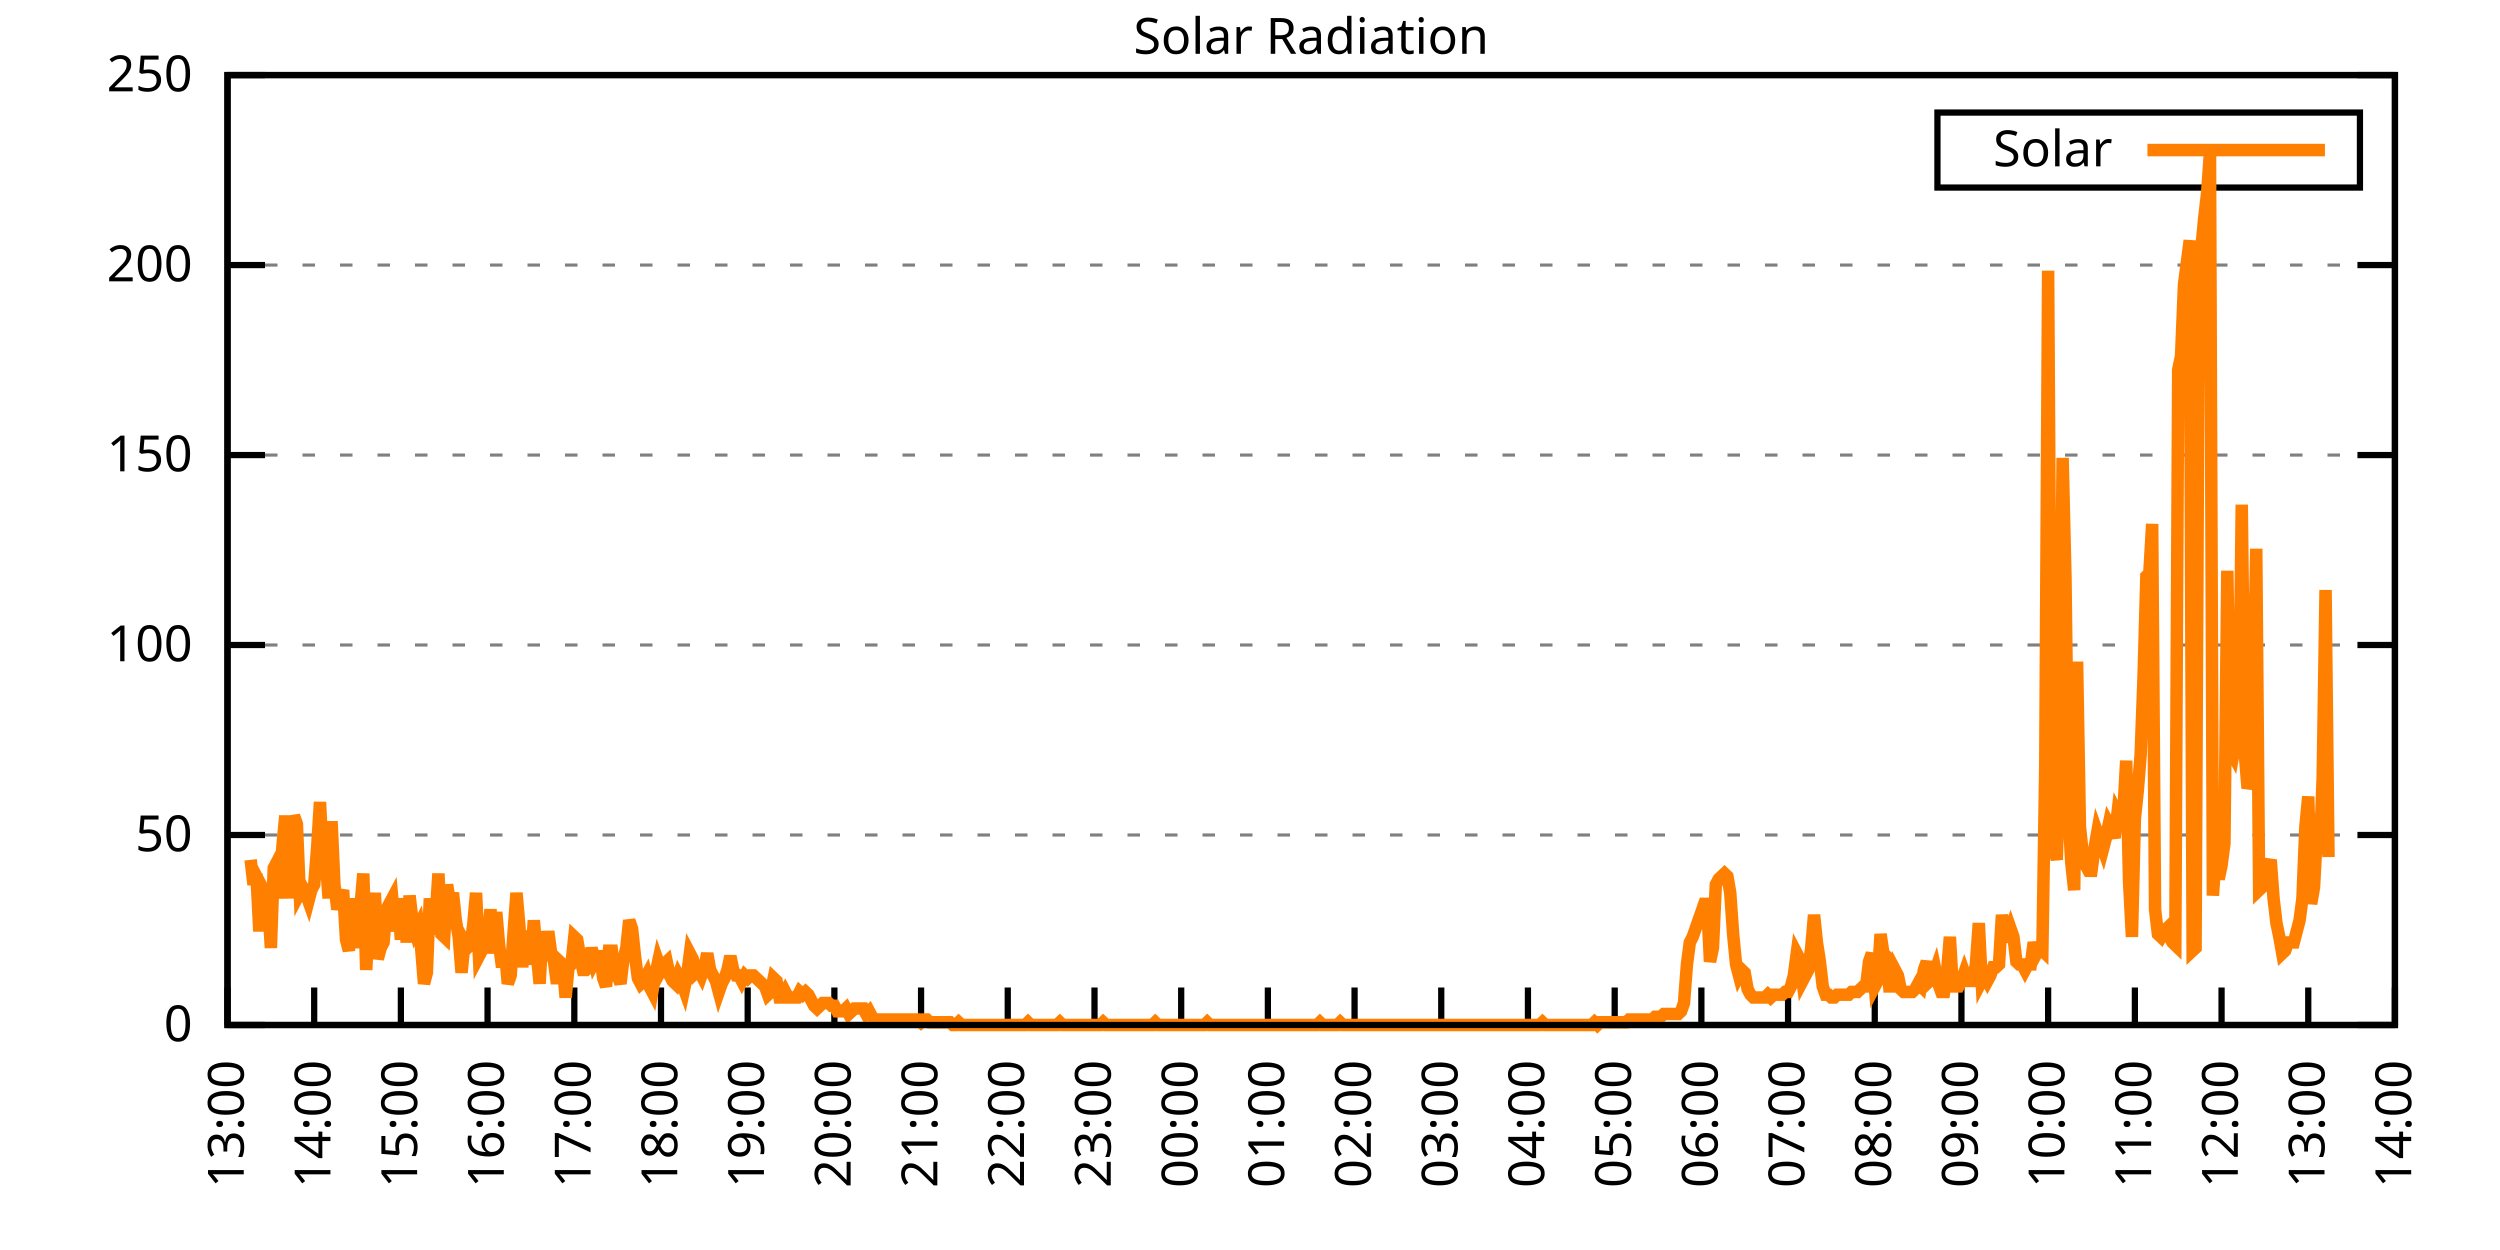
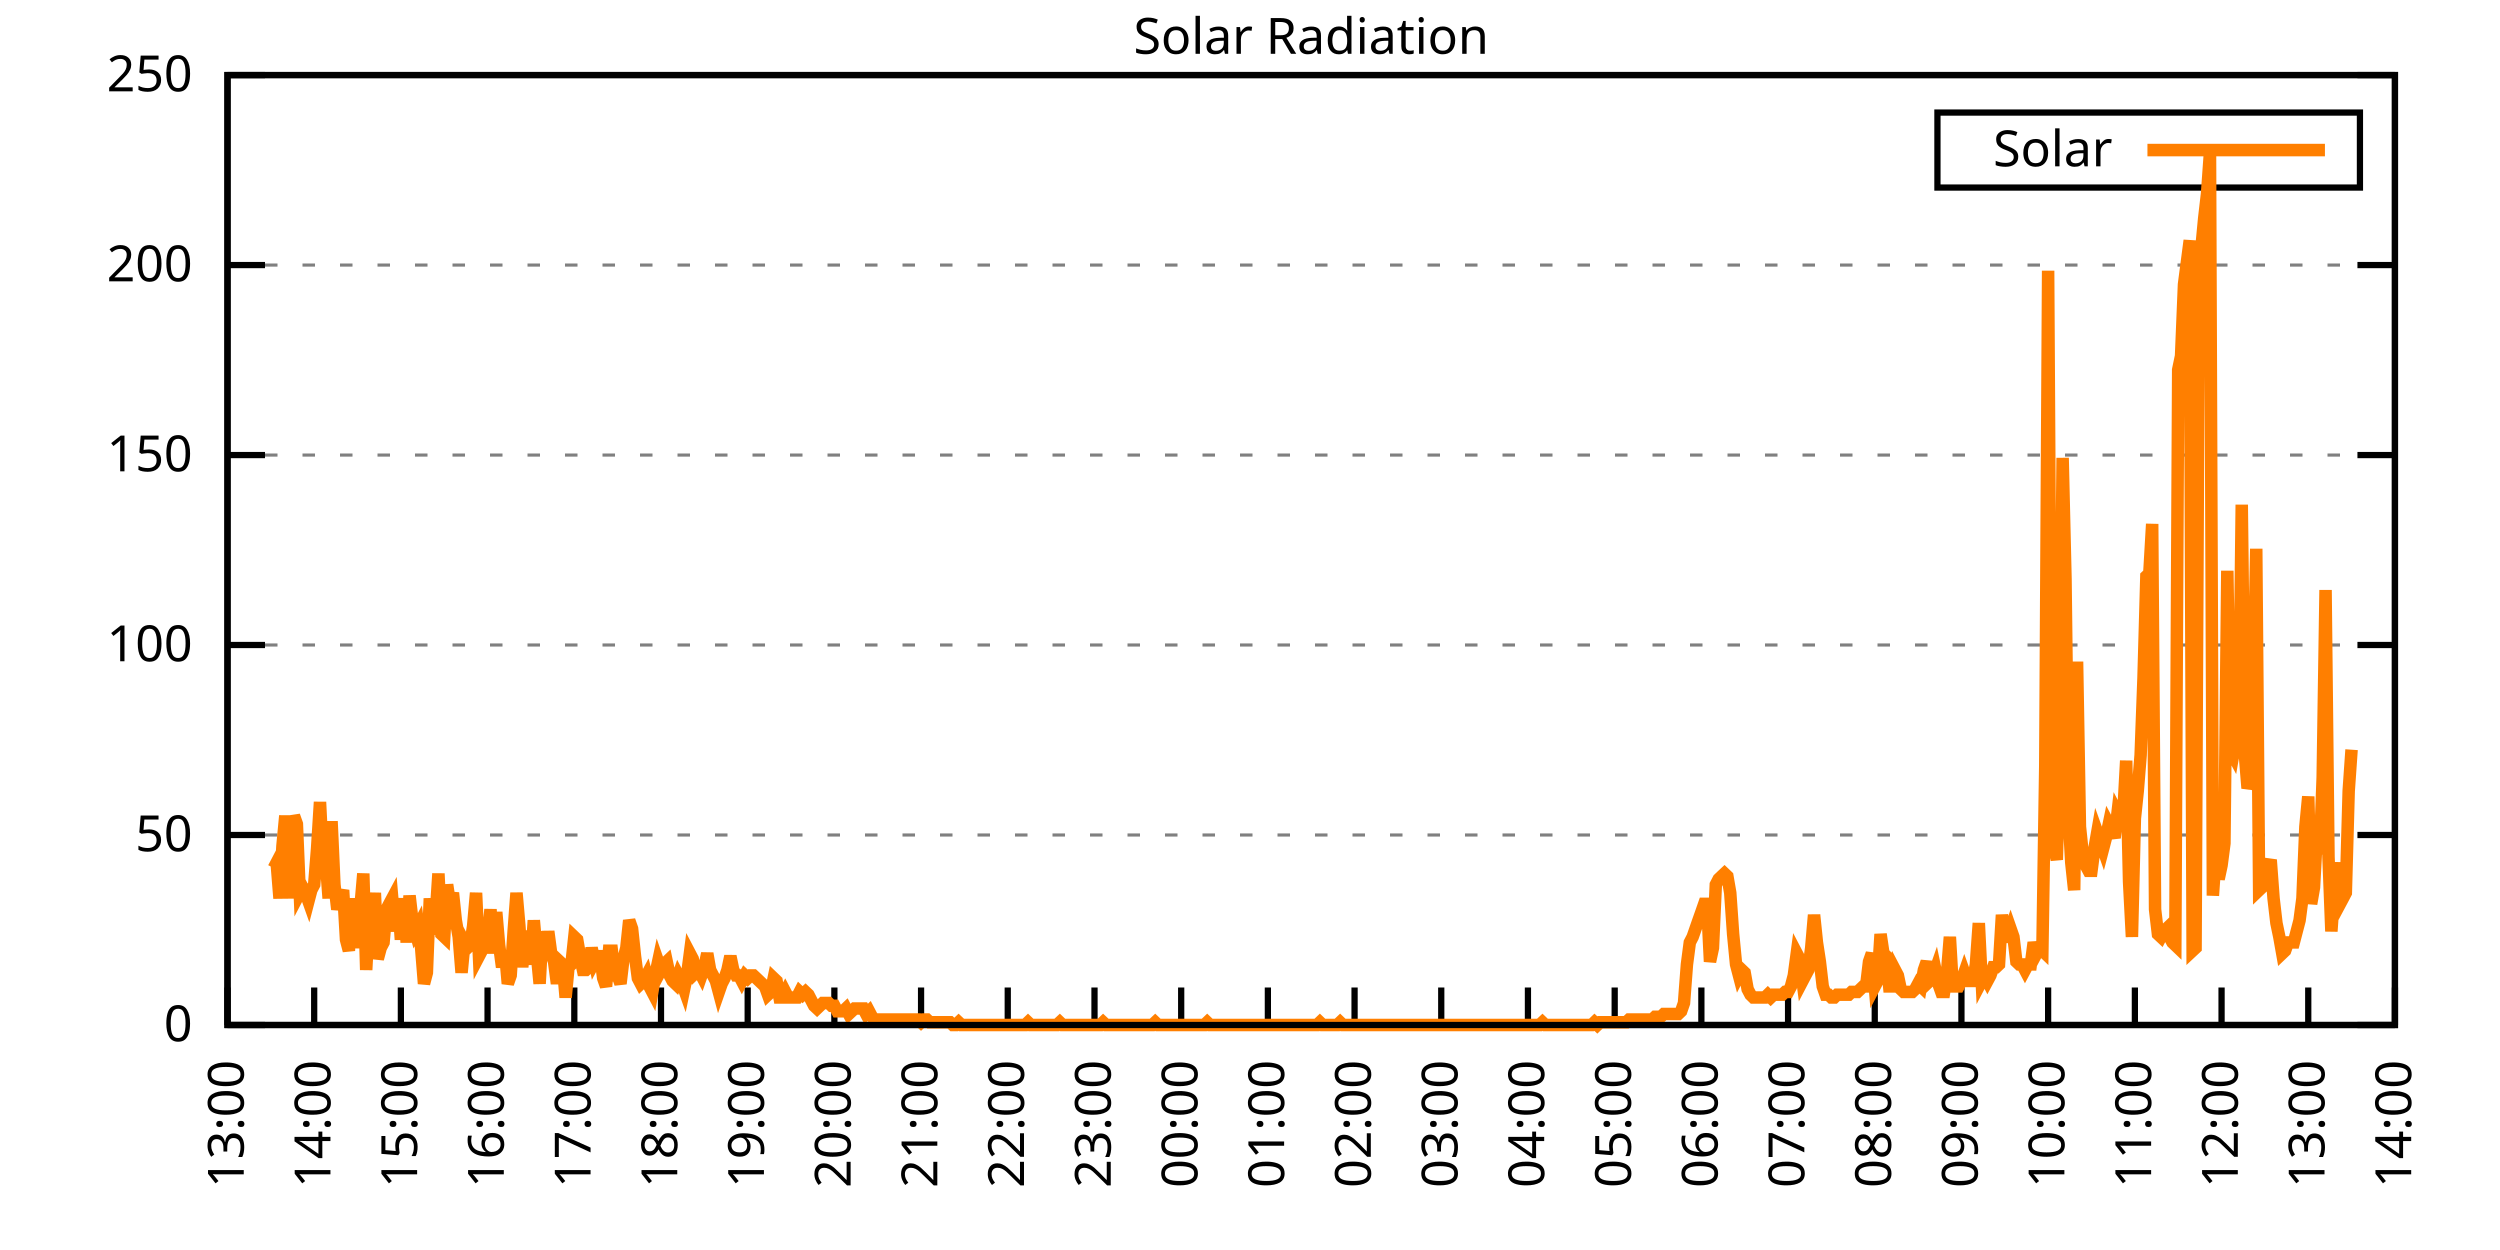
<svg xmlns="http://www.w3.org/2000/svg" xmlns:xlink="http://www.w3.org/1999/xlink" width="400" height="200" viewBox="0 0 400 200">
  <g id="gnuplot_canvas">
    <rect x="0" y="0" width="400" height="200" fill="none" />
    <defs>
      <circle id="gpDot" r="0.5" stroke-width="0.5" stroke="currentColor" />
      <path id="gpPt0" stroke-width="0.333" stroke="currentColor" d="M-1,0 h2 M0,-1 v2" />
      <path id="gpPt1" stroke-width="0.333" stroke="currentColor" d="M-1,-1 L1,1 M1,-1 L-1,1" />
      <path id="gpPt2" stroke-width="0.333" stroke="currentColor" d="M-1,0 L1,0 M0,-1 L0,1 M-1,-1 L1,1 M-1,1 L1,-1" />
      <rect id="gpPt3" stroke-width="0.333" stroke="currentColor" x="-1" y="-1" width="2" height="2" />
      <rect id="gpPt4" stroke-width="0.333" stroke="currentColor" fill="currentColor" x="-1" y="-1" width="2" height="2" />
      <circle id="gpPt5" stroke-width="0.333" stroke="currentColor" cx="0" cy="0" r="1" />
      <use xlink:href="#gpPt5" id="gpPt6" fill="currentColor" stroke="none" />
      <path id="gpPt7" stroke-width="0.333" stroke="currentColor" d="M0,-1.33 L-1.33,0.67 L1.33,0.67 z" />
      <use xlink:href="#gpPt7" id="gpPt8" fill="currentColor" stroke="none" />
      <use xlink:href="#gpPt7" id="gpPt9" stroke="currentColor" transform="rotate(180)" />
      <use xlink:href="#gpPt9" id="gpPt10" fill="currentColor" stroke="none" />
      <use xlink:href="#gpPt3" id="gpPt11" stroke="currentColor" transform="rotate(45)" />
      <use xlink:href="#gpPt11" id="gpPt12" fill="currentColor" stroke="none" />
      <path id="gpPt13" stroke-width="0.333" stroke="currentColor" d="M0,1.330 L1.265,0.411 L0.782,-1.067 L-0.782,-1.076 L-1.265,0.411 z" />
      <use xlink:href="#gpPt13" id="gpPt14" fill="currentColor" stroke="none" />
      <filter id="textbox" filterUnits="objectBoundingBox" x="0" y="0" height="1" width="1">
        <feFlood flood-color="white" flood-opacity="1" result="bgnd" />
        <feComposite in="SourceGraphic" in2="bgnd" operator="atop" />
      </filter>
      <filter id="greybox" filterUnits="objectBoundingBox" x="0" y="0" height="1" width="1">
        <feFlood flood-color="lightgrey" flood-opacity="1" result="grey" />
        <feComposite in="SourceGraphic" in2="grey" operator="atop" />
      </filter>
    </defs>
    <g fill="none" color="white" stroke="currentColor" stroke-width="1.00" stroke-linecap="butt" stroke-linejoin="miter">
</g>
    <g fill="none" color="black" stroke="currentColor" stroke-width="1.00" stroke-linecap="butt" stroke-linejoin="miter">
      <g stroke="none" shape-rendering="crispEdges">
        <polygon fill="rgb(255, 255, 255)" points="36.40,164.00 383.18,164.00 383.18,12.02 36.40,12.02 " />
      </g>
    </g>
    <g fill="none" color="black" stroke="currentColor" stroke-width="1.00" stroke-linecap="butt" stroke-linejoin="miter">
</g>
    <g fill="none" color="black" stroke="black" stroke-width="0.50" stroke-linecap="butt" stroke-linejoin="miter">
</g>
    <g fill="none" color="gray" stroke="currentColor" stroke-width="0.50" stroke-linecap="butt" stroke-linejoin="miter">
      <path stroke="gray" stroke-dasharray="2,4" class="gridline" d="M36.40,164.00 L383.19,164.00  " />
    </g>
    <g fill="none" color="gray" stroke="gray" stroke-width="1.00" stroke-linecap="butt" stroke-linejoin="miter">
</g>
    <g fill="none" color="black" stroke="currentColor" stroke-width="1.00" stroke-linecap="butt" stroke-linejoin="miter">
      <path stroke="black" d="M36.40,164.00 L42.40,164.00 M383.19,164.00 L377.19,164.00  " />
      <g transform="translate(30.80,166.60)" stroke="none" fill="black" font-family="Sans" font-size="8.00" text-anchor="end">
        <text>
          <tspan font-family="Sans"> 0</tspan>
        </text>
      </g>
    </g>
    <g fill="none" color="black" stroke="currentColor" stroke-width="1.00" stroke-linecap="butt" stroke-linejoin="miter">
</g>
    <g fill="none" color="black" stroke="black" stroke-width="0.50" stroke-linecap="butt" stroke-linejoin="miter">
</g>
    <g fill="none" color="gray" stroke="currentColor" stroke-width="0.50" stroke-linecap="butt" stroke-linejoin="miter">
      <path stroke="gray" stroke-dasharray="2,4" class="gridline" d="M36.40,133.60 L383.19,133.60  " />
    </g>
    <g fill="none" color="gray" stroke="gray" stroke-width="1.00" stroke-linecap="butt" stroke-linejoin="miter">
</g>
    <g fill="none" color="black" stroke="currentColor" stroke-width="1.00" stroke-linecap="butt" stroke-linejoin="miter">
      <path stroke="black" d="M36.40,133.60 L42.40,133.60 M383.19,133.60 L377.19,133.60  " />
      <g transform="translate(30.80,136.20)" stroke="none" fill="black" font-family="Sans" font-size="8.00" text-anchor="end">
        <text>
          <tspan font-family="Sans"> 50</tspan>
        </text>
      </g>
    </g>
    <g fill="none" color="black" stroke="currentColor" stroke-width="1.00" stroke-linecap="butt" stroke-linejoin="miter">
</g>
    <g fill="none" color="black" stroke="black" stroke-width="0.50" stroke-linecap="butt" stroke-linejoin="miter">
</g>
    <g fill="none" color="gray" stroke="currentColor" stroke-width="0.50" stroke-linecap="butt" stroke-linejoin="miter">
      <path stroke="gray" stroke-dasharray="2,4" class="gridline" d="M36.40,103.20 L383.19,103.20  " />
    </g>
    <g fill="none" color="gray" stroke="gray" stroke-width="1.00" stroke-linecap="butt" stroke-linejoin="miter">
</g>
    <g fill="none" color="black" stroke="currentColor" stroke-width="1.00" stroke-linecap="butt" stroke-linejoin="miter">
      <path stroke="black" d="M36.40,103.20 L42.40,103.20 M383.19,103.20 L377.19,103.20  " />
      <g transform="translate(30.80,105.80)" stroke="none" fill="black" font-family="Sans" font-size="8.00" text-anchor="end">
        <text>
          <tspan font-family="Sans"> 100</tspan>
        </text>
      </g>
    </g>
    <g fill="none" color="black" stroke="currentColor" stroke-width="1.00" stroke-linecap="butt" stroke-linejoin="miter">
</g>
    <g fill="none" color="black" stroke="black" stroke-width="0.50" stroke-linecap="butt" stroke-linejoin="miter">
</g>
    <g fill="none" color="gray" stroke="currentColor" stroke-width="0.50" stroke-linecap="butt" stroke-linejoin="miter">
      <path stroke="gray" stroke-dasharray="2,4" class="gridline" d="M36.40,72.81 L383.19,72.81  " />
    </g>
    <g fill="none" color="gray" stroke="gray" stroke-width="1.00" stroke-linecap="butt" stroke-linejoin="miter">
</g>
    <g fill="none" color="black" stroke="currentColor" stroke-width="1.00" stroke-linecap="butt" stroke-linejoin="miter">
      <path stroke="black" d="M36.40,72.81 L42.40,72.81 M383.19,72.81 L377.19,72.81  " />
      <g transform="translate(30.80,75.41)" stroke="none" fill="black" font-family="Sans" font-size="8.00" text-anchor="end">
        <text>
          <tspan font-family="Sans"> 150</tspan>
        </text>
      </g>
    </g>
    <g fill="none" color="black" stroke="currentColor" stroke-width="1.00" stroke-linecap="butt" stroke-linejoin="miter">
</g>
    <g fill="none" color="black" stroke="black" stroke-width="0.50" stroke-linecap="butt" stroke-linejoin="miter">
</g>
    <g fill="none" color="gray" stroke="currentColor" stroke-width="0.50" stroke-linecap="butt" stroke-linejoin="miter">
      <path stroke="gray" stroke-dasharray="2,4" class="gridline" d="M36.40,42.41 L383.19,42.41  " />
    </g>
    <g fill="none" color="gray" stroke="gray" stroke-width="1.00" stroke-linecap="butt" stroke-linejoin="miter">
</g>
    <g fill="none" color="black" stroke="currentColor" stroke-width="1.00" stroke-linecap="butt" stroke-linejoin="miter">
      <path stroke="black" d="M36.40,42.41 L42.40,42.41 M383.19,42.41 L377.19,42.41  " />
      <g transform="translate(30.80,45.01)" stroke="none" fill="black" font-family="Sans" font-size="8.00" text-anchor="end">
        <text>
          <tspan font-family="Sans"> 200</tspan>
        </text>
      </g>
    </g>
    <g fill="none" color="black" stroke="currentColor" stroke-width="1.00" stroke-linecap="butt" stroke-linejoin="miter">
</g>
    <g fill="none" color="black" stroke="black" stroke-width="0.50" stroke-linecap="butt" stroke-linejoin="miter">
</g>
    <g fill="none" color="gray" stroke="currentColor" stroke-width="0.50" stroke-linecap="butt" stroke-linejoin="miter">
      <path stroke="gray" stroke-dasharray="2,4" class="gridline" d="M36.40,12.01 L383.19,12.01  " />
    </g>
    <g fill="none" color="gray" stroke="gray" stroke-width="1.00" stroke-linecap="butt" stroke-linejoin="miter">
</g>
    <g fill="none" color="black" stroke="currentColor" stroke-width="1.00" stroke-linecap="butt" stroke-linejoin="miter">
      <path stroke="black" d="M36.40,12.01 L42.40,12.01 M383.19,12.01 L377.19,12.01  " />
      <g transform="translate(30.80,14.61)" stroke="none" fill="black" font-family="Sans" font-size="8.00" text-anchor="end">
        <text>
          <tspan font-family="Sans"> 250</tspan>
        </text>
      </g>
    </g>
    <g fill="none" color="black" stroke="currentColor" stroke-width="1.00" stroke-linecap="butt" stroke-linejoin="miter">
      <path stroke="black" d="M36.40,164.00 L36.40,158.00  " />
      <g transform="translate(39.00,169.60) rotate(270.00)" stroke="none" fill="black" font-family="Sans" font-size="8.00" text-anchor="end">
        <text>
          <tspan font-family="Sans">13:00</tspan>
        </text>
      </g>
    </g>
    <g fill="none" color="black" stroke="currentColor" stroke-width="1.00" stroke-linecap="butt" stroke-linejoin="miter">
      <path stroke="black" d="M50.27,164.00 L50.27,158.00  " />
      <g transform="translate(52.87,169.60) rotate(270.00)" stroke="none" fill="black" font-family="Sans" font-size="8.00" text-anchor="end">
        <text>
          <tspan font-family="Sans">14:00</tspan>
        </text>
      </g>
    </g>
    <g fill="none" color="black" stroke="currentColor" stroke-width="1.00" stroke-linecap="butt" stroke-linejoin="miter">
      <path stroke="black" d="M64.14,164.00 L64.14,158.00  " />
      <g transform="translate(66.74,169.60) rotate(270.00)" stroke="none" fill="black" font-family="Sans" font-size="8.00" text-anchor="end">
        <text>
          <tspan font-family="Sans">15:00</tspan>
        </text>
      </g>
    </g>
    <g fill="none" color="black" stroke="currentColor" stroke-width="1.00" stroke-linecap="butt" stroke-linejoin="miter">
      <path stroke="black" d="M78.01,164.00 L78.01,158.00  " />
      <g transform="translate(80.61,169.60) rotate(270.00)" stroke="none" fill="black" font-family="Sans" font-size="8.00" text-anchor="end">
        <text>
          <tspan font-family="Sans">16:00</tspan>
        </text>
      </g>
    </g>
    <g fill="none" color="black" stroke="currentColor" stroke-width="1.00" stroke-linecap="butt" stroke-linejoin="miter">
      <path stroke="black" d="M91.89,164.00 L91.89,158.00  " />
      <g transform="translate(94.49,169.60) rotate(270.00)" stroke="none" fill="black" font-family="Sans" font-size="8.00" text-anchor="end">
        <text>
          <tspan font-family="Sans">17:00</tspan>
        </text>
      </g>
    </g>
    <g fill="none" color="black" stroke="currentColor" stroke-width="1.00" stroke-linecap="butt" stroke-linejoin="miter">
      <path stroke="black" d="M105.76,164.00 L105.76,158.00  " />
      <g transform="translate(108.36,169.60) rotate(270.00)" stroke="none" fill="black" font-family="Sans" font-size="8.00" text-anchor="end">
        <text>
          <tspan font-family="Sans">18:00</tspan>
        </text>
      </g>
    </g>
    <g fill="none" color="black" stroke="currentColor" stroke-width="1.00" stroke-linecap="butt" stroke-linejoin="miter">
      <path stroke="black" d="M119.63,164.00 L119.63,158.00  " />
      <g transform="translate(122.23,169.60) rotate(270.00)" stroke="none" fill="black" font-family="Sans" font-size="8.00" text-anchor="end">
        <text>
          <tspan font-family="Sans">19:00</tspan>
        </text>
      </g>
    </g>
    <g fill="none" color="black" stroke="currentColor" stroke-width="1.00" stroke-linecap="butt" stroke-linejoin="miter">
      <path stroke="black" d="M133.50,164.00 L133.50,158.00  " />
      <g transform="translate(136.10,169.60) rotate(270.00)" stroke="none" fill="black" font-family="Sans" font-size="8.00" text-anchor="end">
        <text>
          <tspan font-family="Sans">20:00</tspan>
        </text>
      </g>
    </g>
    <g fill="none" color="black" stroke="currentColor" stroke-width="1.00" stroke-linecap="butt" stroke-linejoin="miter">
      <path stroke="black" d="M147.37,164.00 L147.37,158.00  " />
      <g transform="translate(149.97,169.60) rotate(270.00)" stroke="none" fill="black" font-family="Sans" font-size="8.00" text-anchor="end">
        <text>
          <tspan font-family="Sans">21:00</tspan>
        </text>
      </g>
    </g>
    <g fill="none" color="black" stroke="currentColor" stroke-width="1.00" stroke-linecap="butt" stroke-linejoin="miter">
      <path stroke="black" d="M161.24,164.00 L161.24,158.00  " />
      <g transform="translate(163.84,169.60) rotate(270.00)" stroke="none" fill="black" font-family="Sans" font-size="8.00" text-anchor="end">
        <text>
          <tspan font-family="Sans">22:00</tspan>
        </text>
      </g>
    </g>
    <g fill="none" color="black" stroke="currentColor" stroke-width="1.00" stroke-linecap="butt" stroke-linejoin="miter">
      <path stroke="black" d="M175.12,164.00 L175.12,158.00  " />
      <g transform="translate(177.72,169.60) rotate(270.00)" stroke="none" fill="black" font-family="Sans" font-size="8.00" text-anchor="end">
        <text>
          <tspan font-family="Sans">23:00</tspan>
        </text>
      </g>
    </g>
    <g fill="none" color="black" stroke="currentColor" stroke-width="1.00" stroke-linecap="butt" stroke-linejoin="miter">
      <path stroke="black" d="M188.99,164.00 L188.99,158.00  " />
      <g transform="translate(191.59,169.60) rotate(270.00)" stroke="none" fill="black" font-family="Sans" font-size="8.00" text-anchor="end">
        <text>
          <tspan font-family="Sans">00:00</tspan>
        </text>
      </g>
    </g>
    <g fill="none" color="black" stroke="currentColor" stroke-width="1.00" stroke-linecap="butt" stroke-linejoin="miter">
      <path stroke="black" d="M202.86,164.00 L202.86,158.00  " />
      <g transform="translate(205.46,169.60) rotate(270.00)" stroke="none" fill="black" font-family="Sans" font-size="8.00" text-anchor="end">
        <text>
          <tspan font-family="Sans">01:00</tspan>
        </text>
      </g>
    </g>
    <g fill="none" color="black" stroke="currentColor" stroke-width="1.00" stroke-linecap="butt" stroke-linejoin="miter">
      <path stroke="black" d="M216.73,164.00 L216.73,158.00  " />
      <g transform="translate(219.33,169.60) rotate(270.00)" stroke="none" fill="black" font-family="Sans" font-size="8.00" text-anchor="end">
        <text>
          <tspan font-family="Sans">02:00</tspan>
        </text>
      </g>
    </g>
    <g fill="none" color="black" stroke="currentColor" stroke-width="1.00" stroke-linecap="butt" stroke-linejoin="miter">
      <path stroke="black" d="M230.60,164.00 L230.60,158.00  " />
      <g transform="translate(233.20,169.60) rotate(270.00)" stroke="none" fill="black" font-family="Sans" font-size="8.00" text-anchor="end">
        <text>
          <tspan font-family="Sans">03:00</tspan>
        </text>
      </g>
    </g>
    <g fill="none" color="black" stroke="currentColor" stroke-width="1.00" stroke-linecap="butt" stroke-linejoin="miter">
      <path stroke="black" d="M244.47,164.00 L244.47,158.00  " />
      <g transform="translate(247.07,169.60) rotate(270.00)" stroke="none" fill="black" font-family="Sans" font-size="8.00" text-anchor="end">
        <text>
          <tspan font-family="Sans">04:00</tspan>
        </text>
      </g>
    </g>
    <g fill="none" color="black" stroke="currentColor" stroke-width="1.00" stroke-linecap="butt" stroke-linejoin="miter">
      <path stroke="black" d="M258.35,164.00 L258.35,158.00  " />
      <g transform="translate(260.95,169.60) rotate(270.00)" stroke="none" fill="black" font-family="Sans" font-size="8.00" text-anchor="end">
        <text>
          <tspan font-family="Sans">05:00</tspan>
        </text>
      </g>
    </g>
    <g fill="none" color="black" stroke="currentColor" stroke-width="1.00" stroke-linecap="butt" stroke-linejoin="miter">
      <path stroke="black" d="M272.22,164.00 L272.22,158.00  " />
      <g transform="translate(274.82,169.60) rotate(270.00)" stroke="none" fill="black" font-family="Sans" font-size="8.00" text-anchor="end">
        <text>
          <tspan font-family="Sans">06:00</tspan>
        </text>
      </g>
    </g>
    <g fill="none" color="black" stroke="currentColor" stroke-width="1.00" stroke-linecap="butt" stroke-linejoin="miter">
      <path stroke="black" d="M286.09,164.00 L286.09,158.00  " />
      <g transform="translate(288.69,169.60) rotate(270.00)" stroke="none" fill="black" font-family="Sans" font-size="8.00" text-anchor="end">
        <text>
          <tspan font-family="Sans">07:00</tspan>
        </text>
      </g>
    </g>
    <g fill="none" color="black" stroke="currentColor" stroke-width="1.00" stroke-linecap="butt" stroke-linejoin="miter">
      <path stroke="black" d="M299.96,164.00 L299.96,158.00  " />
      <g transform="translate(302.56,169.60) rotate(270.00)" stroke="none" fill="black" font-family="Sans" font-size="8.00" text-anchor="end">
        <text>
          <tspan font-family="Sans">08:00</tspan>
        </text>
      </g>
    </g>
    <g fill="none" color="black" stroke="currentColor" stroke-width="1.00" stroke-linecap="butt" stroke-linejoin="miter">
      <path stroke="black" d="M313.83,164.00 L313.83,158.00  " />
      <g transform="translate(316.43,169.60) rotate(270.00)" stroke="none" fill="black" font-family="Sans" font-size="8.00" text-anchor="end">
        <text>
          <tspan font-family="Sans">09:00</tspan>
        </text>
      </g>
    </g>
    <g fill="none" color="black" stroke="currentColor" stroke-width="1.00" stroke-linecap="butt" stroke-linejoin="miter">
      <path stroke="black" d="M327.70,164.00 L327.70,158.00  " />
      <g transform="translate(330.30,169.60) rotate(270.00)" stroke="none" fill="black" font-family="Sans" font-size="8.00" text-anchor="end">
        <text>
          <tspan font-family="Sans">10:00</tspan>
        </text>
      </g>
    </g>
    <g fill="none" color="black" stroke="currentColor" stroke-width="1.00" stroke-linecap="butt" stroke-linejoin="miter">
      <path stroke="black" d="M341.58,164.00 L341.58,158.00  " />
      <g transform="translate(344.18,169.60) rotate(270.00)" stroke="none" fill="black" font-family="Sans" font-size="8.00" text-anchor="end">
        <text>
          <tspan font-family="Sans">11:00</tspan>
        </text>
      </g>
    </g>
    <g fill="none" color="black" stroke="currentColor" stroke-width="1.00" stroke-linecap="butt" stroke-linejoin="miter">
      <path stroke="black" d="M355.45,164.00 L355.45,158.00  " />
      <g transform="translate(358.05,169.60) rotate(270.00)" stroke="none" fill="black" font-family="Sans" font-size="8.00" text-anchor="end">
        <text>
          <tspan font-family="Sans">12:00</tspan>
        </text>
      </g>
    </g>
    <g fill="none" color="black" stroke="currentColor" stroke-width="1.00" stroke-linecap="butt" stroke-linejoin="miter">
      <path stroke="black" d="M369.32,164.00 L369.32,158.00  " />
      <g transform="translate(371.92,169.60) rotate(270.00)" stroke="none" fill="black" font-family="Sans" font-size="8.00" text-anchor="end">
        <text>
          <tspan font-family="Sans">13:00</tspan>
        </text>
      </g>
    </g>
    <g fill="none" color="black" stroke="currentColor" stroke-width="1.00" stroke-linecap="butt" stroke-linejoin="miter">
      <path stroke="black" d="M383.19,164.00 L383.19,158.00  " />
      <g transform="translate(385.79,169.60) rotate(270.00)" stroke="none" fill="black" font-family="Sans" font-size="8.00" text-anchor="end">
        <text>
          <tspan font-family="Sans">14:00</tspan>
        </text>
      </g>
    </g>
    <g fill="none" color="black" stroke="currentColor" stroke-width="1.00" stroke-linecap="butt" stroke-linejoin="miter">
</g>
    <g fill="none" color="black" stroke="currentColor" stroke-width="1.00" stroke-linecap="butt" stroke-linejoin="miter">
      <path stroke="black" d="M36.40,12.01 L36.40,164.00 L383.19,164.00 L383.19,12.01 L36.40,12.01 Z  " />
    </g>
    <g fill="none" color="black" stroke="currentColor" stroke-width="1.00" stroke-linecap="butt" stroke-linejoin="miter">
</g>
    <g fill="none" color="black" stroke="currentColor" stroke-width="1.00" stroke-linecap="butt" stroke-linejoin="miter">
      <path stroke="black" d="M309.99,30.01 L309.99,18.01 L377.59,18.01 L377.59,30.01 L309.99,30.01 Z  " />
    </g>
    <g id="Solar_Radiation_plot_1">
      <g fill="none" color="white" stroke="black" stroke-width="2.00" stroke-linecap="butt" stroke-linejoin="miter">
</g>
      <g fill="none" color="black" stroke="currentColor" stroke-width="2.00" stroke-linecap="butt" stroke-linejoin="miter">
        <g transform="translate(337.99,26.61)" stroke="none" fill="black" font-family="Sans" font-size="8.00" text-anchor="end">
          <text>
            <tspan font-family="Sans">Solar</tspan>
          </text>
        </g>
      </g>
      <g fill="none" color="black" stroke="currentColor" stroke-width="2.00" stroke-linecap="butt" stroke-linejoin="miter">
-         <path stroke="rgb(255, 127,   0)" d="M343.59,24.01 L371.99,24.01 M40.10,137.57 L40.56,141.54 L41.02,139.77 L41.49,149.02 L41.95,141.98 L42.41,142.86   L42.87,143.74 L43.34,151.67 L43.80,138.89 L44.26,138.01 L44.72,143.74 L45.19,135.37 L45.65,130.52 L46.11,135.81   L46.57,143.74 L47.03,130.52 L47.50,131.84 L47.96,142.86 L48.42,141.98 L48.88,142.86 L49.35,144.18 L49.81,142.42   L50.27,141.54 L50.73,135.81 L51.20,128.32 L51.66,137.57 L52.12,137.57 L52.58,143.74 L53.05,131.40 L53.51,141.54   L53.97,145.50 L54.43,143.74 L54.90,142.42 L55.36,150.34 L55.82,152.11 L56.28,143.74 L56.75,151.67 L57.21,146.82   L57.67,145.06 L58.13,139.77 L58.59,155.19 L59.06,146.38 L59.52,148.58 L59.98,142.86 L60.44,153.43 L60.91,151.67   L61.37,150.79 L61.83,145.50 L62.29,144.62 L62.76,143.74 L63.22,149.02 L63.68,143.74 L64.14,150.34 L64.61,144.62   L65.07,150.79 L65.53,143.30 L65.99,147.26 L66.46,149.02 L66.92,148.14 L67.38,151.67 L67.84,157.39 L68.30,155.63   L68.77,143.74 L69.23,149.46 L69.69,146.82 L70.15,139.77 L70.62,149.46 L71.08,149.90 L71.54,141.54 L72.00,144.62   L72.47,142.86 L72.93,147.26 L73.39,149.90 L73.85,155.63 L74.32,150.79 L74.78,151.67 L75.24,151.23 L75.70,148.14   L76.17,142.86 L76.63,152.99 L77.09,152.11 L77.55,148.14 L78.01,150.34 L78.48,145.50 L78.94,152.55 L79.40,145.94   L79.86,151.23 L80.33,154.75 L80.79,152.11 L81.25,157.39 L81.71,156.07 L82.18,149.02 L82.64,142.86 L83.10,148.14   L83.56,154.75 L84.03,149.02 L84.49,150.79 L84.95,154.31 L85.41,147.26 L85.88,152.55 L86.34,157.39 L86.80,149.02   L87.26,153.43 L87.72,149.02 L88.19,152.55 L88.65,153.87 L89.11,157.39 L89.57,153.87 L90.04,154.31 L90.50,159.60   L90.96,154.75 L91.42,154.31 L91.89,149.90 L92.35,150.34 L92.81,152.99 L93.27,155.19 L93.74,155.19 L94.20,154.75   L94.66,151.67 L95.12,153.87 L95.59,152.99 L96.05,152.99 L96.51,156.51 L96.97,157.83 L97.44,152.11 L97.90,152.11   L98.36,156.07 L98.82,156.07 L99.28,157.39 L99.75,153.43 L100.21,151.67 L100.67,147.26 L101.13,148.58 L101.60,152.99   L102.06,156.51 L102.52,157.39 L102.98,156.95 L103.45,156.07 L103.91,157.83 L104.37,158.71 L104.83,156.07 L105.30,153.87   L105.76,155.19 L106.22,154.31 L106.68,153.87 L107.15,156.07 L107.61,156.95 L108.07,157.39 L108.53,156.07 L108.99,156.95   L109.46,158.27 L109.92,156.07 L110.38,152.55 L110.84,153.43 L111.31,155.63 L111.77,155.19 L112.23,156.07 L112.69,154.75   L113.16,152.55 L113.62,155.19 L114.08,156.07 L114.54,156.95 L115.01,158.71 L115.47,157.39 L115.93,156.51 L116.39,155.19   L116.86,152.99 L117.32,155.19 L117.78,156.07 L118.24,156.07 L118.70,156.95 L119.17,156.07 L119.63,156.51 L120.09,156.07   L120.55,156.07 L121.02,156.51 L121.48,156.95 L121.94,157.39 L122.40,157.83 L122.87,159.15 L123.33,158.71 L123.79,156.51   L124.25,156.95 L124.72,159.60 L125.18,159.60 L125.64,158.71 L126.10,159.60 L126.57,159.60 L127.03,159.60 L127.49,159.60   L127.95,158.71 L128.41,159.15 L128.88,158.71 L129.34,159.15 L129.80,160.04 L130.26,160.92 L130.73,161.36 L131.19,160.92   L131.65,160.48 L132.11,160.48 L132.58,160.48 L133.04,160.92 L133.50,160.92 L133.96,161.80 L134.43,161.80 L134.89,161.80   L135.35,161.36 L135.81,162.24 L136.28,161.80 L136.74,161.36 L137.20,161.36 L137.66,161.36 L138.13,161.36 L138.59,162.24   L139.05,161.80 L139.51,162.68 L139.97,163.12 L140.44,163.12 L140.90,163.12 L141.36,163.12 L141.82,163.12 L142.29,163.12   L142.75,163.12 L143.21,163.12 L143.67,163.12 L144.14,163.12 L144.60,163.12 L145.06,163.12 L145.52,163.12 L145.99,163.12   L146.45,163.12 L146.91,163.12 L147.37,163.56 L147.84,163.12 L148.30,163.12 L148.76,163.56 L149.22,163.56 L149.68,163.56   L150.15,163.56 L150.61,163.56 L151.07,163.56 L151.53,163.56 L152.00,163.56 L152.46,164.00 L152.92,164.00 L153.38,163.56   L153.85,164.00 L154.31,164.00 L154.77,164.00 L155.23,164.00 L155.70,164.00 L156.16,164.00 L156.62,164.00 L157.08,164.00   L157.55,164.00 L158.01,164.00 L158.47,164.00 L158.93,164.00 L159.39,164.00 L159.86,164.00 L160.32,164.00 L160.78,164.00   L161.24,164.00 L161.71,164.00 L162.17,164.00 L162.63,164.00 L163.09,164.00 L163.56,164.00 L164.02,164.00 L164.48,163.56   L164.94,164.00 L165.41,164.00 L165.87,164.00 L166.33,164.00 L166.79,164.00 L167.26,164.00 L167.72,164.00 L168.18,164.00   L168.64,164.00 L169.10,164.00 L169.57,163.56 L170.03,164.00 L170.49,164.00 L170.95,164.00 L171.42,164.00 L171.88,164.00   L172.34,164.00 L172.80,164.00 L173.27,164.00 L173.73,164.00 L174.19,164.00 L174.65,164.00 L175.12,164.00 L175.58,164.00   L176.04,164.00 L176.50,163.56 L176.97,164.00 L177.43,164.00 L177.89,164.00 L178.35,164.00 L178.82,164.00 L179.28,164.00   L179.74,164.00 L180.20,164.00 L180.66,164.00 L181.13,164.00 L181.59,164.00 L182.05,164.00 L182.51,164.00 L182.98,164.00   L183.44,164.00 L183.90,164.00 L184.36,164.00 L184.83,163.56 L185.29,164.00 L185.75,164.00 L186.21,164.00 L186.68,164.00   L187.14,164.00 L187.60,164.00 L188.06,164.00 L188.53,164.00 L188.99,164.00 L189.45,164.00 L189.91,164.00 L190.37,164.00   L190.84,164.00 L191.30,164.00 L191.76,164.00 L192.22,164.00 L192.69,164.00 L193.15,163.56 L193.61,164.00 L194.07,164.00   L194.54,164.00 L195.00,164.00 L195.46,164.00 L195.92,164.00 L196.39,164.00 L196.85,164.00 L197.31,164.00 L197.77,164.00   L198.24,164.00 L198.70,164.00 L199.16,164.00 L199.62,164.00 L200.08,164.00 L200.55,164.00 L201.01,164.00 L201.47,164.00   L201.93,164.00 L202.40,164.00 L202.86,164.00 L203.32,164.00 L203.78,164.00 L204.25,164.00 L204.71,164.00 L205.17,164.00   L205.63,164.00 L206.10,164.00 L206.56,164.00 L207.02,164.00 L207.48,164.00 L207.95,164.00 L208.41,164.00 L208.87,164.00   L209.33,164.00 L209.80,164.00 L210.26,164.00 L210.72,164.00 L211.18,163.56 L211.64,164.00 L212.11,164.00 L212.57,164.00   L213.03,164.00 L213.49,164.00 L213.96,164.00 L214.42,163.56 L214.88,164.00 L215.34,164.00 L215.81,164.00 L216.27,164.00   L216.73,164.00 L217.19,164.00 L217.66,164.00 L218.12,164.00 L218.58,164.00 L219.04,164.00 L219.51,164.00 L219.97,164.00   L220.43,164.00 L220.89,164.00 L221.35,164.00 L221.82,164.00 L222.28,164.00 L222.74,164.00 L223.20,164.00 L223.67,164.00   L224.13,164.00 L224.59,164.00 L225.05,164.00 L225.52,164.00 L225.98,164.00 L226.44,164.00 L226.90,164.00 L227.37,164.00   L227.83,164.00 L228.29,164.00 L228.75,164.00 L229.22,164.00 L229.68,164.00 L230.14,164.00 L230.60,164.00 L231.06,164.00   L231.53,164.00 L231.99,164.00 L232.45,164.00 L232.91,164.00 L233.38,164.00 L233.84,164.00 L234.30,164.00 L234.76,164.00   L235.23,164.00 L235.69,164.00 L236.15,164.00 L236.61,164.00 L237.08,164.00 L237.54,164.00 L238.00,164.00 L238.46,164.00   L238.93,164.00 L239.39,164.00 L239.85,164.00 L240.31,164.00 L240.77,164.00 L241.24,164.00 L241.70,164.00 L242.16,164.00   L242.62,164.00 L243.09,164.00 L243.55,164.00 L244.01,164.00 L244.47,164.00 L244.94,164.00 L245.40,164.00 L245.86,164.00   L246.32,164.00 L246.79,163.56 L247.25,164.00 L247.71,164.00 L248.17,164.00 L248.64,164.00 L249.10,164.00 L249.56,164.00   L250.02,164.00 L250.49,164.00 L250.95,164.00 L251.41,164.00 L251.87,164.00 L252.33,164.00 L252.80,164.00 L253.26,164.00   L253.72,164.00 L254.18,164.00 L254.65,164.00 L255.11,163.56 L255.57,164.00 L256.03,163.56 L256.50,163.56 L256.96,163.56   L257.42,163.56 L257.88,163.56 L258.35,163.56 L258.81,163.56 L259.27,163.56 L259.73,163.56 L260.20,163.56 L260.66,163.12   L261.12,163.12 L261.58,163.12 L262.04,163.12 L262.51,163.12 L262.97,163.12 L263.43,163.12 L263.89,163.12 L264.36,163.12   L264.82,162.68 L265.28,162.68 L265.74,162.68 L266.21,162.24 L266.67,162.24 L267.13,162.24 L267.59,162.24 L268.06,162.24   L268.52,162.24 L268.98,161.80 L269.44,160.48 L269.91,154.31 L270.37,150.79 L270.83,149.90 L271.29,148.58 L271.75,147.26   L272.22,145.94 L272.68,144.62 L273.14,144.62 L273.60,153.87 L274.07,151.67 L274.53,141.54 L274.99,140.65 L275.45,140.21   L275.92,139.77 L276.38,140.21 L276.84,142.86 L277.30,149.46 L277.77,154.31 L278.23,156.07 L278.69,155.19 L279.15,155.63   L279.62,158.27 L280.08,159.15 L280.54,159.60 L281.00,159.60 L281.46,159.60 L281.93,159.60 L282.39,159.60 L282.85,159.15   L283.31,159.60 L283.78,159.15 L284.24,159.15 L284.70,159.15 L285.16,159.15 L285.63,158.71 L286.09,158.71 L286.55,157.83   L287.01,156.07 L287.48,152.55 L287.94,153.43 L288.40,156.95 L288.86,156.07 L289.33,155.19 L289.79,151.67 L290.25,146.38   L290.71,150.79 L291.18,153.87 L291.64,157.83 L292.10,159.15 L292.56,159.15 L293.02,159.60 L293.49,159.60 L293.95,159.15   L294.41,159.15 L294.87,159.15 L295.34,159.15 L295.80,159.15 L296.26,158.71 L296.72,158.71 L297.19,158.71 L297.65,158.27   L298.11,157.83 L298.57,157.83 L299.04,153.87 L299.50,152.55 L299.96,157.83 L300.42,156.95 L300.89,149.46 L301.35,152.55   L301.81,152.99 L302.27,157.83 L302.73,157.83 L303.20,155.19 L303.66,156.07 L304.12,158.27 L304.58,158.71 L305.05,158.71   L305.51,158.71 L305.97,158.71 L306.43,158.27 L306.90,157.39 L307.36,157.83 L307.82,155.19 L308.28,153.87 L308.75,156.95   L309.21,156.51 L309.67,155.19 L310.13,157.39 L310.60,158.71 L311.06,158.71 L311.52,155.63 L311.98,149.90 L312.44,157.83   L312.91,157.83 L313.37,157.83 L313.83,156.95 L314.29,155.63 L314.76,156.95 L315.22,156.95 L315.68,156.95 L316.14,154.31   L316.61,147.70 L317.07,156.95 L317.53,156.07 L317.99,156.95 L318.46,156.07 L318.92,154.75 L319.38,154.75 L319.84,154.31   L320.31,146.38 L320.77,149.90 L321.23,149.90 L321.69,148.58 L322.15,149.90 L322.62,153.87 L323.08,154.31 L323.54,154.31   L324.00,155.19 L324.47,154.31 L324.93,154.31 L325.39,150.79 L325.85,152.55 L326.32,151.67 L326.78,152.11 L327.24,122.59   L327.70,43.31 L328.17,121.27 L328.63,135.37 L329.09,137.57 L329.55,120.83 L330.02,73.26 L330.48,92.64 L330.94,129.64   L331.40,138.01 L331.87,142.42 L332.33,105.86 L332.79,132.28 L333.25,136.69 L333.71,138.45 L334.18,139.33 L334.64,139.33   L335.10,135.81 L335.56,133.17 L336.03,134.49 L336.49,135.81 L336.95,134.05 L337.41,131.84 L337.88,132.73 L338.34,134.05   L338.80,130.08 L339.26,130.96 L339.73,130.08 L340.19,121.71 L340.65,141.09 L341.11,149.90 L341.58,130.96 L342.04,126.56   L342.50,120.83 L342.96,108.50 L343.42,92.20 L343.89,91.76 L344.35,83.83 L344.81,145.50 L345.27,149.46 L345.74,149.90   L346.20,149.02 L346.66,148.58 L347.12,149.90 L347.59,150.79 L348.05,151.23 L348.51,59.16 L348.97,56.96 L349.44,45.51   L349.90,41.98 L350.36,38.46 L350.82,152.11 L351.29,151.67 L351.75,57.84 L352.21,39.78 L352.67,34.94 L353.13,30.97   L353.60,24.36 L354.06,143.30 L354.52,136.69 L354.98,140.65 L355.45,138.45 L355.91,134.93 L356.37,91.32 L356.83,119.95   L357.30,120.83 L357.76,118.19 L358.22,119.07 L358.68,80.75 L359.15,120.39 L359.61,126.12 L360.07,124.80 L360.53,112.46   L361.00,87.80 L361.46,142.42 L361.92,141.98 L362.38,140.21 L362.84,138.89 L363.31,137.57 L363.77,143.74 L364.23,147.70   L364.69,149.90 L365.16,152.55 L365.62,152.11 L366.08,150.79 L366.54,150.79 L367.01,150.79 L367.47,149.02 L367.93,147.26   L368.39,143.74 L368.86,132.28 L369.32,127.44 L369.78,144.62 L370.24,141.98 L370.71,133.17 L371.17,136.69 L371.63,124.36   L372.09,94.40 L372.56,137.13  " />
+         <path stroke="rgb(255, 127,   0)" d="M343.59,24.01 L371.99,24.01 M43.80,138.89 L44.26,138.01 L44.72,143.74 L45.19,135.37 L45.65,130.52 L46.11,135.81   L46.57,143.74 L47.03,130.52 L47.50,131.84 L47.96,142.86 L48.42,141.98 L48.88,142.86 L49.35,144.18 L49.81,142.42   L50.27,141.54 L50.73,135.81 L51.20,128.32 L51.66,137.57 L52.12,137.57 L52.58,143.74 L53.05,131.40 L53.51,141.54   L53.97,145.50 L54.43,143.74 L54.90,142.42 L55.36,150.34 L55.82,152.11 L56.28,143.74 L56.75,151.67 L57.21,146.82   L57.67,145.06 L58.13,139.77 L58.59,155.19 L59.06,146.38 L59.52,148.58 L59.98,142.86 L60.44,153.43 L60.91,151.67   L61.37,150.79 L61.83,145.50 L62.29,144.62 L62.76,143.74 L63.22,149.02 L63.68,143.74 L64.14,150.34 L64.61,144.62   L65.07,150.79 L65.53,143.30 L65.99,147.26 L66.46,149.02 L66.92,148.14 L67.38,151.67 L67.84,157.39 L68.30,155.63   L68.77,143.74 L69.23,149.46 L69.69,146.82 L70.15,139.77 L70.62,149.46 L71.08,149.90 L71.54,141.54 L72.00,144.62   L72.47,142.86 L72.93,147.26 L73.39,149.90 L73.85,155.63 L74.32,150.79 L74.78,151.67 L75.24,151.23 L75.70,148.14   L76.17,142.86 L76.63,152.99 L77.09,152.11 L77.55,148.14 L78.01,150.34 L78.48,145.50 L78.94,152.55 L79.40,145.94   L79.86,151.23 L80.33,154.75 L80.79,152.11 L81.25,157.39 L81.71,156.07 L82.18,149.02 L82.64,142.86 L83.10,148.14   L83.56,154.75 L84.03,149.02 L84.49,150.79 L84.95,154.31 L85.41,147.26 L85.88,152.55 L86.34,157.39 L86.80,149.02   L87.26,153.43 L87.72,149.02 L88.19,152.55 L88.65,153.87 L89.11,157.39 L89.57,153.87 L90.04,154.31 L90.50,159.60   L90.96,154.75 L91.42,154.31 L91.89,149.90 L92.35,150.34 L92.81,152.99 L93.27,155.19 L93.74,155.19 L94.20,154.75   L94.66,151.67 L95.12,153.87 L95.59,152.99 L96.05,152.99 L96.51,156.51 L96.97,157.83 L97.44,152.11 L97.90,152.11   L98.36,156.07 L98.82,156.07 L99.28,157.39 L99.75,153.43 L100.21,151.67 L100.67,147.26 L101.13,148.58 L101.60,152.99   L102.06,156.51 L102.52,157.39 L102.98,156.95 L103.45,156.07 L103.91,157.83 L104.37,158.71 L104.83,156.07 L105.30,153.87   L105.76,155.19 L106.22,154.31 L106.68,153.87 L107.15,156.07 L107.61,156.95 L108.07,157.39 L108.53,156.07 L108.99,156.95   L109.46,158.27 L109.92,156.07 L110.38,152.55 L110.84,153.43 L111.31,155.63 L111.77,155.19 L112.23,156.07 L112.69,154.75   L113.16,152.55 L113.62,155.19 L114.08,156.07 L114.54,156.95 L115.01,158.71 L115.47,157.39 L115.93,156.51 L116.39,155.19   L116.86,152.99 L117.32,155.19 L117.78,156.07 L118.24,156.07 L118.70,156.95 L119.17,156.07 L119.63,156.51 L120.09,156.07   L120.55,156.07 L121.02,156.51 L121.48,156.95 L121.94,157.39 L122.40,157.83 L122.87,159.15 L123.33,158.71 L123.79,156.51   L124.25,156.95 L124.72,159.60 L125.18,159.60 L125.64,158.71 L126.10,159.60 L126.57,159.60 L127.03,159.60 L127.49,159.60   L127.95,158.71 L128.41,159.15 L128.88,158.71 L129.34,159.15 L129.80,160.04 L130.26,160.92 L130.73,161.36 L131.19,160.92   L131.65,160.48 L132.11,160.48 L132.58,160.48 L133.04,160.92 L133.50,160.92 L133.96,161.80 L134.43,161.80 L134.89,161.80   L135.35,161.36 L135.81,162.24 L136.28,161.80 L136.74,161.36 L137.20,161.36 L137.66,161.36 L138.13,161.36 L138.59,162.24   L139.05,161.80 L139.51,162.68 L139.97,163.12 L140.44,163.12 L140.90,163.12 L141.36,163.12 L141.82,163.12 L142.29,163.12   L142.75,163.12 L143.21,163.12 L143.67,163.12 L144.14,163.12 L144.60,163.12 L145.06,163.12 L145.52,163.12 L145.99,163.12   L146.45,163.12 L146.91,163.12 L147.37,163.56 L147.84,163.12 L148.30,163.12 L148.76,163.56 L149.22,163.56 L149.68,163.56   L150.15,163.56 L150.61,163.56 L151.07,163.56 L151.53,163.56 L152.00,163.56 L152.46,164.00 L152.92,164.00 L153.38,163.56   L153.85,164.00 L154.31,164.00 L154.77,164.00 L155.23,164.00 L155.70,164.00 L156.16,164.00 L156.62,164.00 L157.08,164.00   L157.55,164.00 L158.01,164.00 L158.47,164.00 L158.93,164.00 L159.39,164.00 L159.86,164.00 L160.32,164.00 L160.78,164.00   L161.24,164.00 L161.71,164.00 L162.17,164.00 L162.63,164.00 L163.09,164.00 L163.56,164.00 L164.02,164.00 L164.48,163.56   L164.94,164.00 L165.41,164.00 L165.87,164.00 L166.33,164.00 L166.79,164.00 L167.26,164.00 L167.72,164.00 L168.18,164.00   L168.64,164.00 L169.10,164.00 L169.57,163.56 L170.03,164.00 L170.49,164.00 L170.95,164.00 L171.42,164.00 L171.88,164.00   L172.34,164.00 L172.80,164.00 L173.27,164.00 L173.73,164.00 L174.19,164.00 L174.65,164.00 L175.12,164.00 L175.58,164.00   L176.04,164.00 L176.50,163.56 L176.97,164.00 L177.43,164.00 L177.89,164.00 L178.35,164.00 L178.82,164.00 L179.28,164.00   L179.74,164.00 L180.20,164.00 L180.66,164.00 L181.13,164.00 L181.59,164.00 L182.05,164.00 L182.51,164.00 L182.98,164.00   L183.44,164.00 L183.90,164.00 L184.36,164.00 L184.83,163.56 L185.29,164.00 L185.75,164.00 L186.21,164.00 L186.68,164.00   L187.14,164.00 L187.60,164.00 L188.06,164.00 L188.53,164.00 L188.99,164.00 L189.45,164.00 L189.91,164.00 L190.37,164.00   L190.84,164.00 L191.30,164.00 L191.76,164.00 L192.22,164.00 L192.69,164.00 L193.15,163.56 L193.61,164.00 L194.07,164.00   L194.54,164.00 L195.00,164.00 L195.46,164.00 L195.92,164.00 L196.39,164.00 L196.85,164.00 L197.31,164.00 L197.77,164.00   L198.24,164.00 L198.70,164.00 L199.16,164.00 L199.62,164.00 L200.08,164.00 L200.55,164.00 L201.01,164.00 L201.47,164.00   L201.93,164.00 L202.40,164.00 L202.86,164.00 L203.32,164.00 L203.78,164.00 L204.25,164.00 L204.71,164.00 L205.17,164.00   L205.63,164.00 L206.10,164.00 L206.56,164.00 L207.02,164.00 L207.48,164.00 L207.95,164.00 L208.41,164.00 L208.87,164.00   L209.33,164.00 L209.80,164.00 L210.26,164.00 L210.72,164.00 L211.18,163.56 L211.64,164.00 L212.11,164.00 L212.57,164.00   L213.03,164.00 L213.49,164.00 L213.96,164.00 L214.42,163.56 L214.88,164.00 L215.34,164.00 L215.81,164.00 L216.27,164.00   L216.73,164.00 L217.19,164.00 L217.66,164.00 L218.12,164.00 L218.58,164.00 L219.04,164.00 L219.51,164.00 L219.97,164.00   L220.43,164.00 L220.89,164.00 L221.35,164.00 L221.82,164.00 L222.28,164.00 L222.74,164.00 L223.20,164.00 L223.67,164.00   L224.13,164.00 L224.59,164.00 L225.05,164.00 L225.52,164.00 L225.98,164.00 L226.44,164.00 L226.90,164.00 L227.37,164.00   L227.83,164.00 L228.29,164.00 L228.75,164.00 L229.22,164.00 L229.68,164.00 L230.14,164.00 L230.60,164.00 L231.06,164.00   L231.53,164.00 L231.99,164.00 L232.45,164.00 L232.91,164.00 L233.38,164.00 L233.84,164.00 L234.30,164.00 L234.76,164.00   L235.23,164.00 L235.69,164.00 L236.15,164.00 L236.61,164.00 L237.08,164.00 L237.54,164.00 L238.00,164.00 L238.46,164.00   L238.93,164.00 L239.39,164.00 L239.85,164.00 L240.31,164.00 L240.77,164.00 L241.24,164.00 L241.70,164.00 L242.16,164.00   L242.62,164.00 L243.09,164.00 L243.55,164.00 L244.01,164.00 L244.47,164.00 L244.94,164.00 L245.40,164.00 L245.86,164.00   L246.32,164.00 L246.79,163.56 L247.25,164.00 L247.71,164.00 L248.17,164.00 L248.64,164.00 L249.10,164.00 L249.56,164.00   L250.02,164.00 L250.49,164.00 L250.95,164.00 L251.41,164.00 L251.87,164.00 L252.33,164.00 L252.80,164.00 L253.26,164.00   L253.72,164.00 L254.18,164.00 L254.65,164.00 L255.11,163.56 L255.57,164.00 L256.03,163.56 L256.50,163.56 L256.96,163.56   L257.42,163.56 L257.88,163.56 L258.35,163.56 L258.81,163.56 L259.27,163.56 L259.73,163.56 L260.20,163.56 L260.66,163.12   L261.12,163.12 L261.58,163.12 L262.04,163.12 L262.51,163.12 L262.97,163.12 L263.43,163.12 L263.89,163.12 L264.36,163.12   L264.82,162.68 L265.28,162.68 L265.74,162.68 L266.21,162.24 L266.67,162.24 L267.13,162.24 L267.59,162.24 L268.06,162.24   L268.52,162.24 L268.98,161.80 L269.44,160.48 L269.91,154.31 L270.37,150.79 L270.83,149.90 L271.29,148.58 L271.75,147.26   L272.22,145.94 L272.68,144.62 L273.14,144.62 L273.60,153.87 L274.07,151.67 L274.53,141.54 L274.99,140.65 L275.45,140.21   L275.92,139.77 L276.38,140.21 L276.84,142.86 L277.30,149.46 L277.77,154.31 L278.23,156.07 L278.69,155.19 L279.15,155.63   L279.62,158.27 L280.08,159.15 L280.54,159.60 L281.00,159.60 L281.46,159.60 L281.93,159.60 L282.39,159.60 L282.85,159.15   L283.31,159.60 L283.78,159.15 L284.24,159.15 L284.70,159.15 L285.16,159.15 L285.63,158.71 L286.09,158.71 L286.55,157.83   L287.01,156.07 L287.48,152.55 L287.94,153.43 L288.40,156.95 L288.86,156.07 L289.33,155.19 L289.79,151.67 L290.25,146.38   L290.71,150.79 L291.18,153.87 L291.64,157.83 L292.10,159.15 L292.56,159.15 L293.02,159.60 L293.49,159.60 L293.95,159.15   L294.41,159.15 L294.87,159.15 L295.34,159.15 L295.80,159.15 L296.26,158.71 L296.72,158.71 L297.19,158.71 L297.65,158.27   L298.11,157.83 L298.57,157.83 L299.04,153.87 L299.50,152.55 L299.96,157.83 L300.42,156.95 L300.89,149.46 L301.35,152.55   L301.81,152.99 L302.27,157.83 L302.73,157.83 L303.20,155.19 L303.66,156.07 L304.12,158.27 L304.58,158.71 L305.05,158.71   L305.51,158.71 L305.97,158.71 L306.43,158.27 L306.90,157.39 L307.36,157.83 L307.82,155.19 L308.28,153.87 L308.75,156.95   L309.21,156.51 L309.67,155.19 L310.13,157.39 L310.60,158.71 L311.06,158.71 L311.52,155.63 L311.98,149.90 L312.44,157.83   L312.91,157.83 L313.37,157.83 L313.83,156.95 L314.29,155.63 L314.76,156.95 L315.22,156.95 L315.68,156.95 L316.14,154.31   L316.61,147.70 L317.07,156.95 L317.53,156.07 L317.99,156.95 L318.46,156.07 L318.92,154.75 L319.38,154.75 L319.84,154.31   L320.31,146.38 L320.77,149.90 L321.23,149.90 L321.69,148.58 L322.15,149.90 L322.62,153.87 L323.08,154.31 L323.54,154.31   L324.00,155.19 L324.47,154.31 L324.93,154.31 L325.39,150.79 L325.85,152.55 L326.32,151.67 L326.78,152.11 L327.24,122.59   L327.70,43.31 L328.17,121.27 L328.63,135.37 L329.09,137.57 L329.55,120.83 L330.02,73.26 L330.48,92.64 L330.94,129.64   L331.40,138.01 L331.87,142.42 L332.33,105.86 L332.79,132.28 L333.25,136.69 L333.71,138.45 L334.18,139.33 L334.64,139.33   L335.10,135.81 L335.56,133.17 L336.03,134.49 L336.49,135.81 L336.95,134.05 L337.41,131.84 L337.88,132.73 L338.34,134.05   L338.80,130.08 L339.26,130.96 L339.73,130.08 L340.19,121.71 L340.65,141.09 L341.11,149.90 L341.58,130.96 L342.04,126.56   L342.50,120.83 L342.96,108.50 L343.42,92.20 L343.89,91.76 L344.35,83.83 L344.81,145.50 L345.27,149.46 L345.74,149.90   L346.20,149.02 L346.66,148.58 L347.12,149.90 L347.59,150.79 L348.05,151.23 L348.51,59.16 L348.97,56.96 L349.44,45.51   L349.90,41.98 L350.36,38.46 L350.82,152.11 L351.29,151.67 L351.75,57.84 L352.21,39.78 L352.67,34.94 L353.13,30.97   L353.60,24.36 L354.06,143.30 L354.52,136.69 L354.98,140.65 L355.45,138.45 L355.91,134.93 L356.37,91.32 L356.83,119.95   L357.30,120.83 L357.76,118.19 L358.22,119.07 L358.68,80.75 L359.15,120.39 L359.61,126.12 L360.07,124.80 L360.53,112.46   L361.00,87.80 L361.46,142.42 L361.92,141.98 L362.38,140.21 L362.84,138.89 L363.31,137.57 L363.77,143.74 L364.23,147.70   L364.69,149.90 L365.16,152.55 L365.62,152.11 L366.08,150.79 L366.54,150.79 L367.01,150.79 L367.47,149.02 L367.93,147.26   L368.39,143.74 L368.86,132.28 L369.32,127.44 L369.78,144.62 L370.24,141.98 L370.71,133.17 L371.17,136.69 L371.63,124.36   L372.09,94.40 L372.56,137.13 L373.02,149.02 L373.48,142.42 L373.94,138.01 L374.40,144.62 L374.87,143.74 L375.33,142.86   L375.79,126.56 L376.25,119.95  " />
      </g>
    </g>
    <g fill="none" color="black" stroke="currentColor" stroke-width="2.00" stroke-linecap="butt" stroke-linejoin="miter">
</g>
    <g fill="none" color="black" stroke="black" stroke-width="1.00" stroke-linecap="butt" stroke-linejoin="miter">
</g>
    <g fill="none" color="black" stroke="currentColor" stroke-width="1.00" stroke-linecap="butt" stroke-linejoin="miter">
      <path stroke="black" d="M36.40,12.01 L36.40,164.00 L383.19,164.00 L383.19,12.01 L36.40,12.01 Z  " />
      <g transform="translate(6.80,88.01) rotate(270.00)" stroke="none" fill="black" font-family="Sans" font-size="8.00" text-anchor="middle">
        <text />
      </g>
    </g>
    <g fill="none" color="black" stroke="currentColor" stroke-width="1.00" stroke-linecap="butt" stroke-linejoin="miter">
</g>
    <g fill="none" color="black" stroke="currentColor" stroke-width="1.00" stroke-linecap="butt" stroke-linejoin="miter">
      <g transform="translate(209.79,8.61)" stroke="none" fill="black" font-family="Sans" font-size="8.00" text-anchor="middle">
        <text>
          <tspan font-family="Sans">Solar Radiation</tspan>
        </text>
      </g>
    </g>
    <g fill="none" color="black" stroke="currentColor" stroke-width="1.00" stroke-linecap="butt" stroke-linejoin="miter">
</g>
  </g>
</svg>
